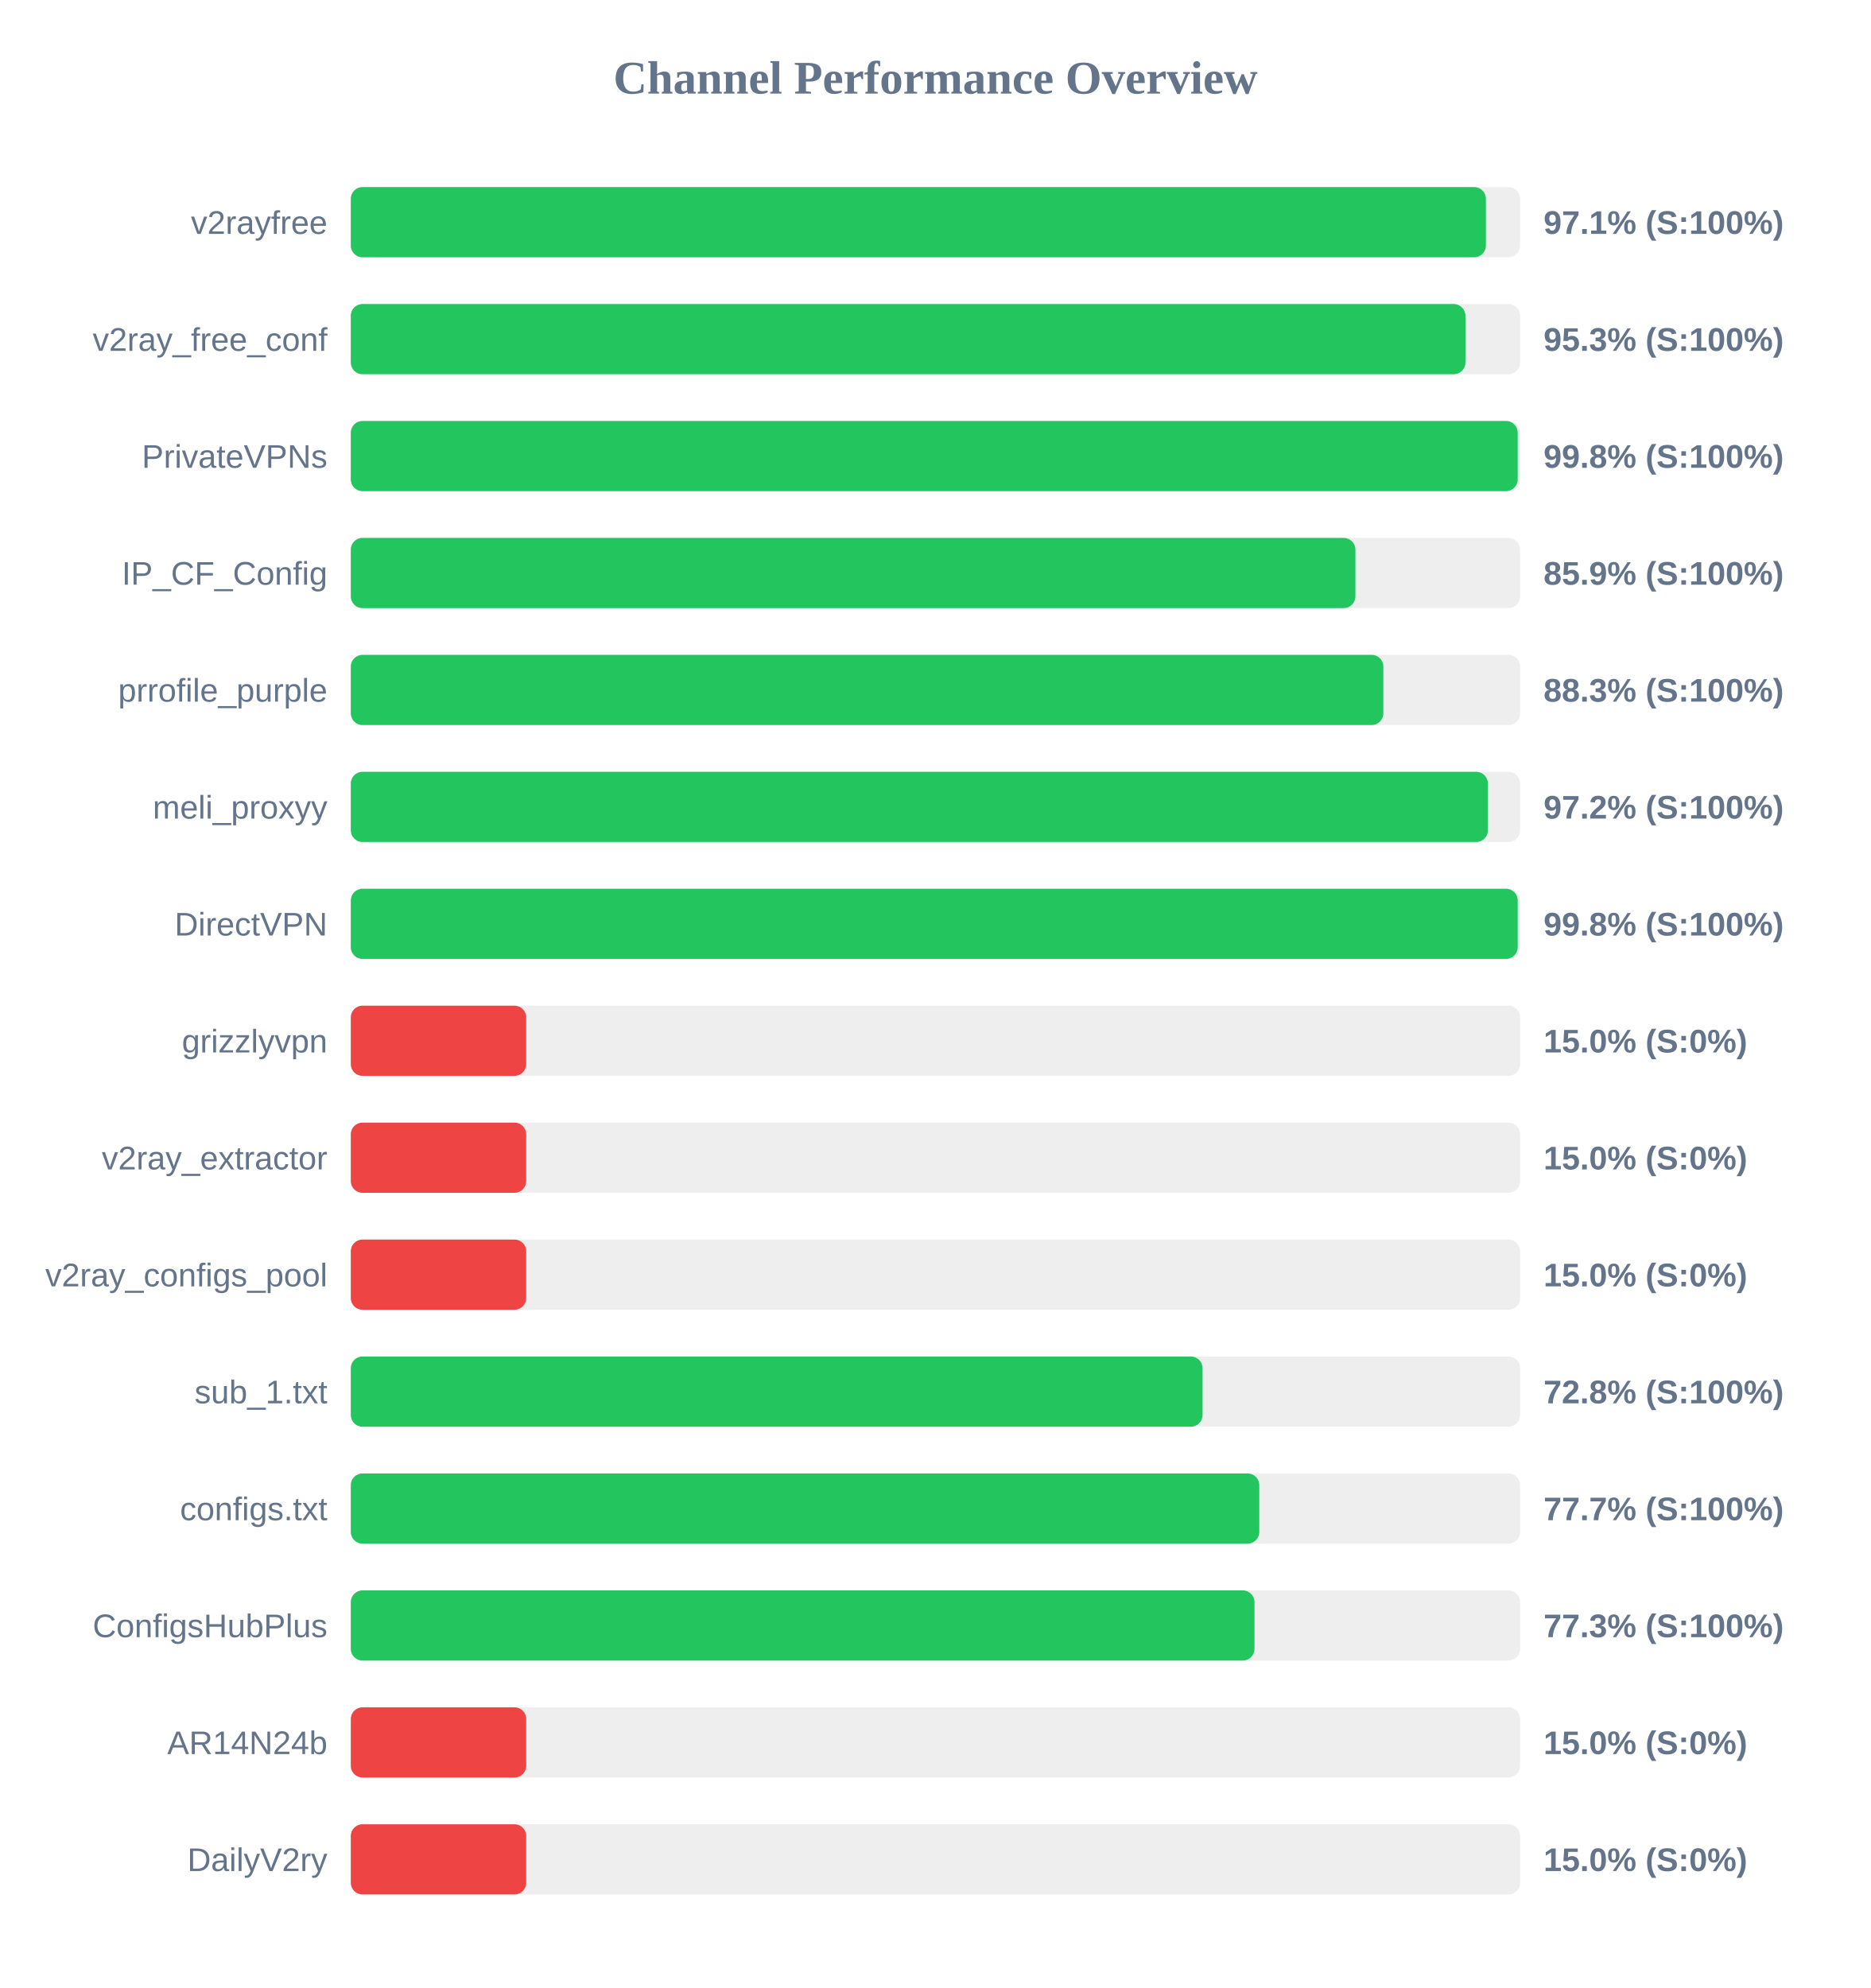
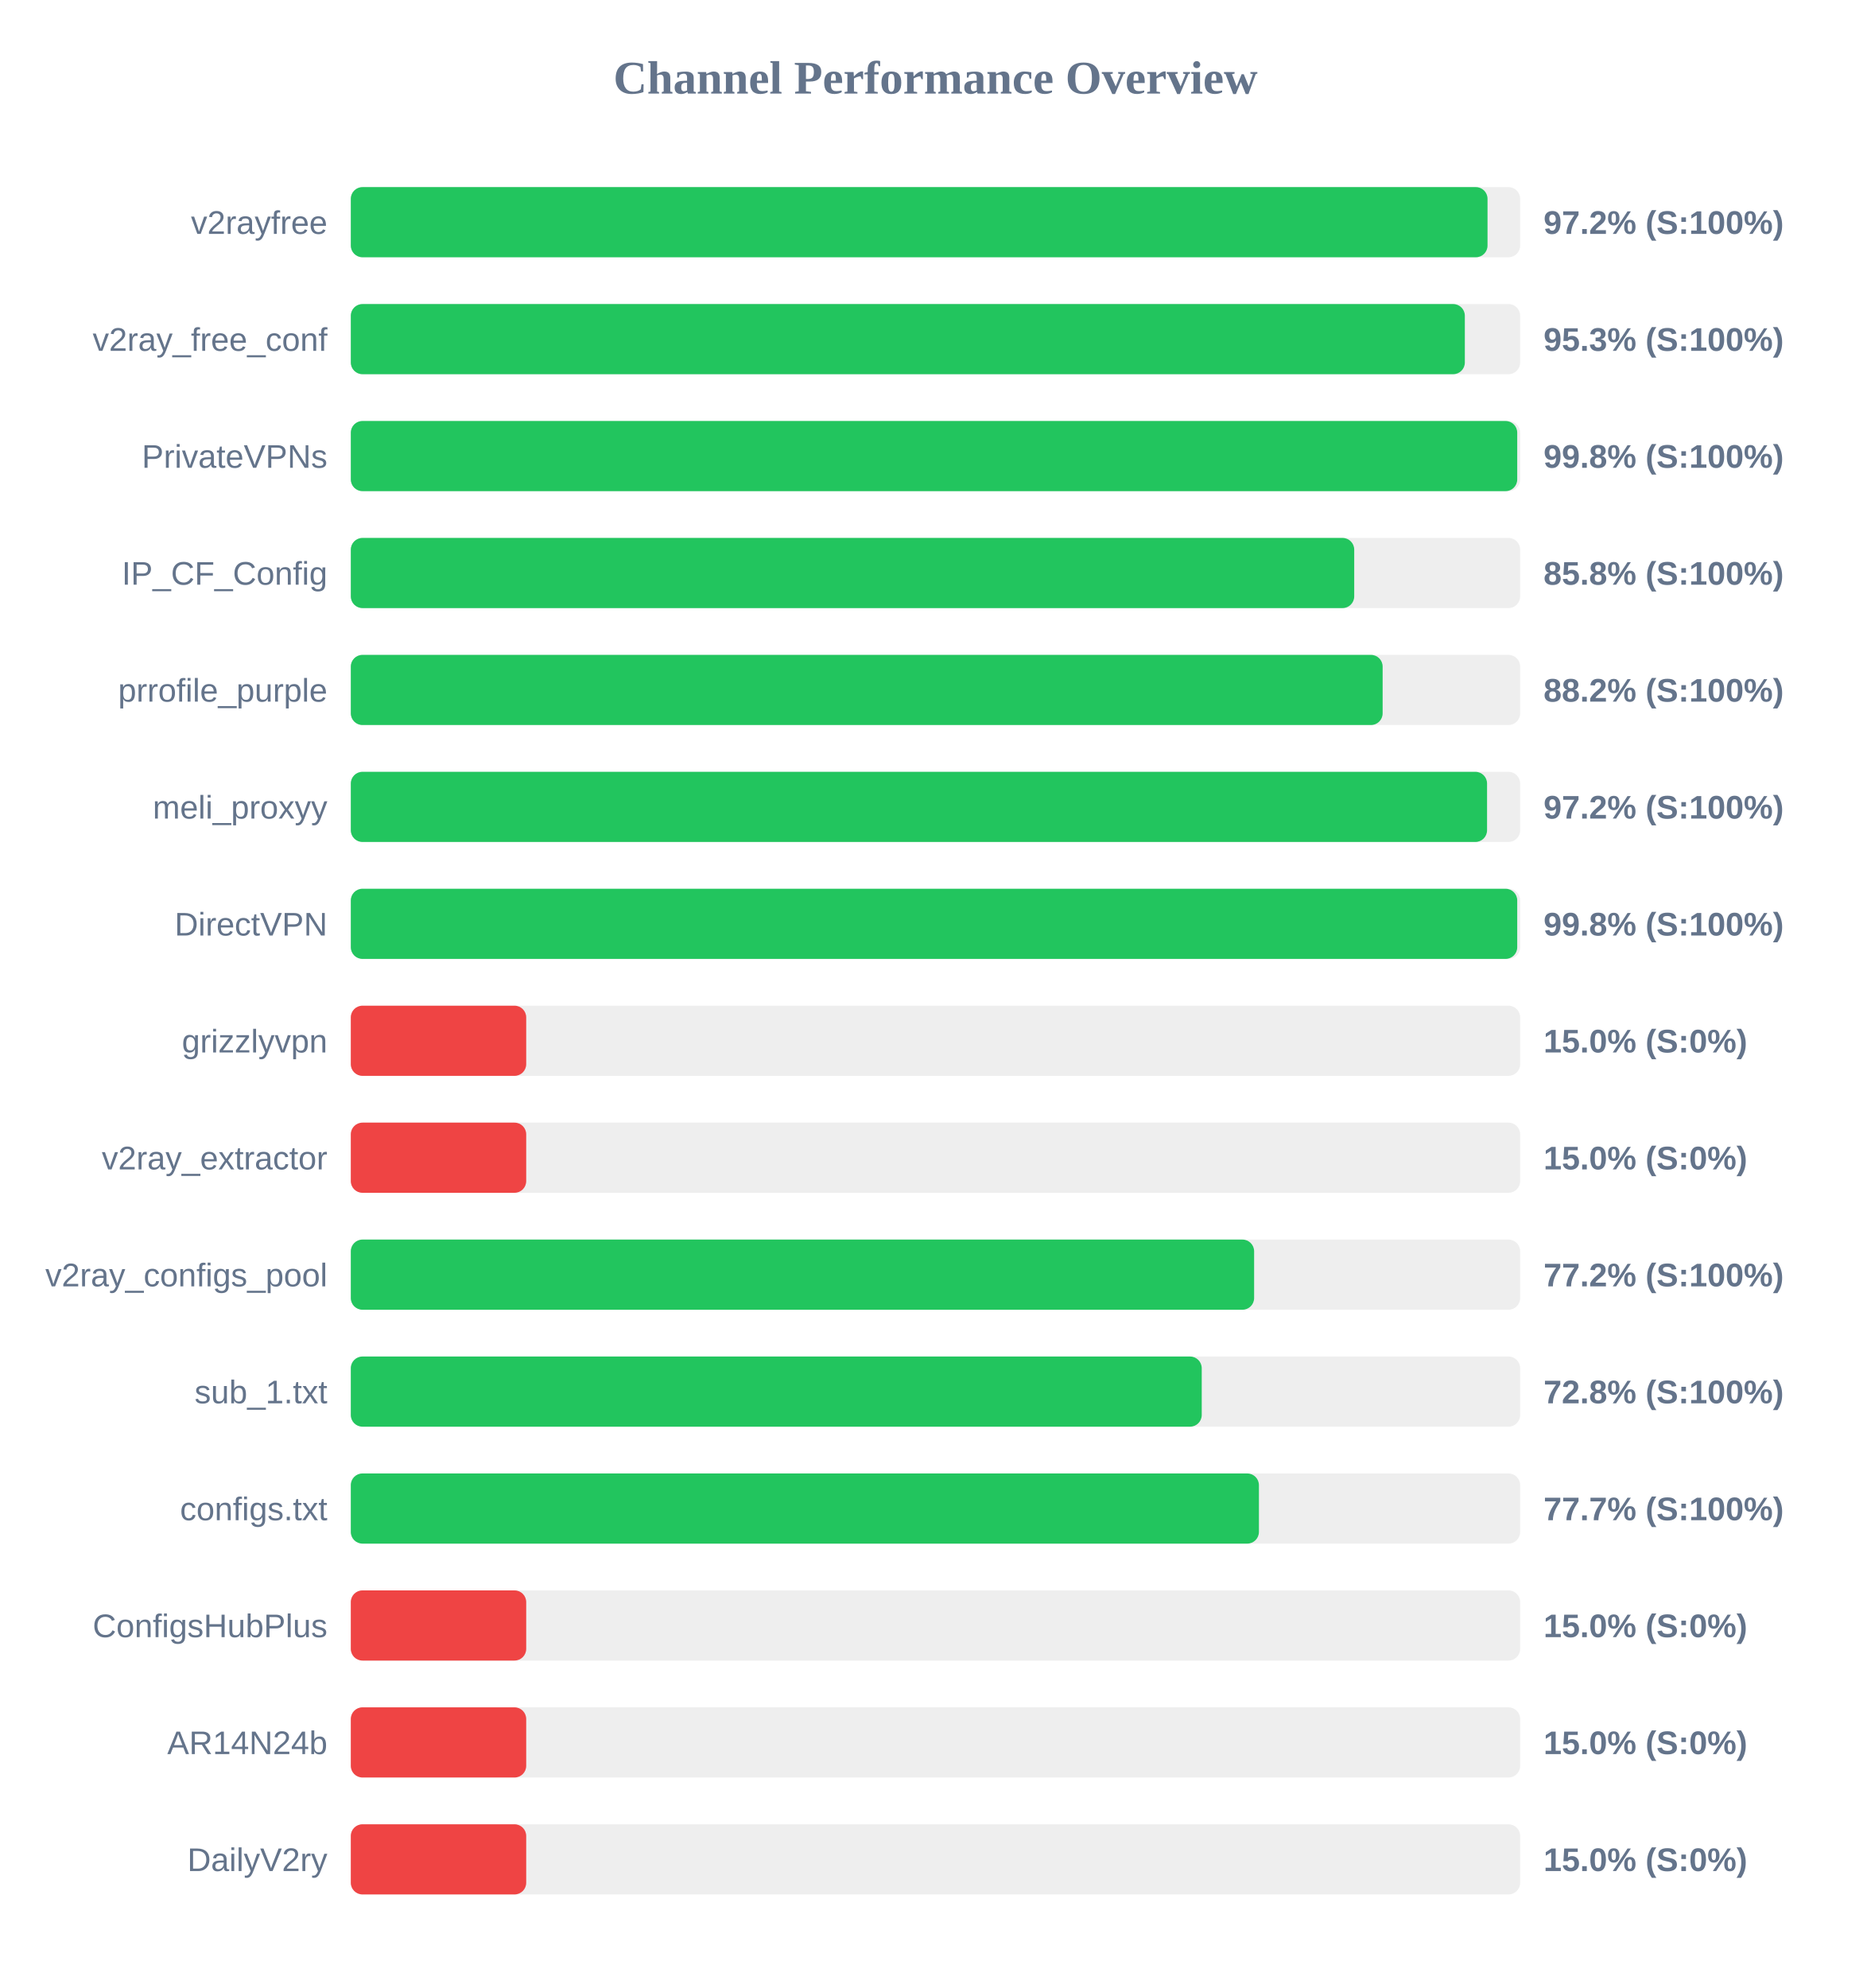
<svg xmlns="http://www.w3.org/2000/svg" width="800" height="850" version="1.1">
  <style>
        .row { font: 14px Arial; fill: #64748b; }
        .score { font: bold 14px Arial; fill: #64748b; }
    </style>
  <text x="400" y="40" text-anchor="middle" font-size="20px" font-weight="bold" fill="#64748b">Channel Performance Overview</text>
  <rect x="150" y="80" width="500" height="30" fill="#eee" rx="5" />
-   <rect x="150" y="80" width="485.35" height="30" fill="#22c55e" rx="5" />
+   <rect x="150" y="80" width="486.05" height="30" fill="#22c55e" rx="5" />
  <text x="140" y="100" text-anchor="end" class="row">v2rayfree</text>
-   <text x="660" y="100" text-anchor="start" class="score">97.1% (S:100%)</text>
+   <text x="660" y="100" text-anchor="start" class="score">97.2% (S:100%)</text>
  <rect x="150" y="130" width="500" height="30" fill="#eee" rx="5" />
-   <rect x="150" y="130" width="476.6" height="30" fill="#22c55e" rx="5" />
+   <rect x="150" y="130" width="476.35" height="30" fill="#22c55e" rx="5" />
  <text x="140" y="150" text-anchor="end" class="row">v2ray_free_conf</text>
  <text x="660" y="150" text-anchor="start" class="score">95.3% (S:100%)</text>
  <rect x="150" y="180" width="500" height="30" fill="#eee" rx="5" />
-   <rect x="150" y="180" width="498.95" height="30" fill="#22c55e" rx="5" />
+   <rect x="150" y="180" width="498.75" height="30" fill="#22c55e" rx="5" />
  <text x="140" y="200" text-anchor="end" class="row">PrivateVPNs</text>
  <text x="660" y="200" text-anchor="start" class="score">99.8% (S:100%)</text>
  <rect x="150" y="230" width="500" height="30" fill="#eee" rx="5" />
-   <rect x="150" y="230" width="429.55" height="30" fill="#22c55e" rx="5" />
+   <rect x="150" y="230" width="429.05" height="30" fill="#22c55e" rx="5" />
  <text x="140" y="250" text-anchor="end" class="row">IP_CF_Config</text>
-   <text x="660" y="250" text-anchor="start" class="score">85.9% (S:100%)</text>
+   <text x="660" y="250" text-anchor="start" class="score">85.8% (S:100%)</text>
  <rect x="150" y="280" width="500" height="30" fill="#eee" rx="5" />
-   <rect x="150" y="280" width="441.5" height="30" fill="#22c55e" rx="5" />
+   <rect x="150" y="280" width="441.2" height="30" fill="#22c55e" rx="5" />
  <text x="140" y="300" text-anchor="end" class="row">prrofile_purple</text>
-   <text x="660" y="300" text-anchor="start" class="score">88.3% (S:100%)</text>
+   <text x="660" y="300" text-anchor="start" class="score">88.2% (S:100%)</text>
  <rect x="150" y="330" width="500" height="30" fill="#eee" rx="5" />
-   <rect x="150" y="330" width="486.2" height="30" fill="#22c55e" rx="5" />
+   <rect x="150" y="330" width="485.85" height="30" fill="#22c55e" rx="5" />
  <text x="140" y="350" text-anchor="end" class="row">meli_proxyy</text>
  <text x="660" y="350" text-anchor="start" class="score">97.2% (S:100%)</text>
  <rect x="150" y="380" width="500" height="30" fill="#eee" rx="5" />
-   <rect x="150" y="380" width="498.95" height="30" fill="#22c55e" rx="5" />
+   <rect x="150" y="380" width="498.75" height="30" fill="#22c55e" rx="5" />
  <text x="140" y="400" text-anchor="end" class="row">DirectVPN</text>
  <text x="660" y="400" text-anchor="start" class="score">99.8% (S:100%)</text>
  <rect x="150" y="430" width="500" height="30" fill="#eee" rx="5" />
  <rect x="150" y="430" width="75.0" height="30" fill="#ef4444" rx="5" />
  <text x="140" y="450" text-anchor="end" class="row">grizzlyvpn</text>
  <text x="660" y="450" text-anchor="start" class="score">15.0% (S:0%)</text>
  <rect x="150" y="480" width="500" height="30" fill="#eee" rx="5" />
  <rect x="150" y="480" width="75.0" height="30" fill="#ef4444" rx="5" />
  <text x="140" y="500" text-anchor="end" class="row">v2ray_extractor</text>
  <text x="660" y="500" text-anchor="start" class="score">15.0% (S:0%)</text>
  <rect x="150" y="530" width="500" height="30" fill="#eee" rx="5" />
-   <rect x="150" y="530" width="75.0" height="30" fill="#ef4444" rx="5" />
+   <rect x="150" y="530" width="386.25" height="30" fill="#22c55e" rx="5" />
  <text x="140" y="550" text-anchor="end" class="row">v2ray_configs_pool</text>
-   <text x="660" y="550" text-anchor="start" class="score">15.0% (S:0%)</text>
+   <text x="660" y="550" text-anchor="start" class="score">77.2% (S:100%)</text>
  <rect x="150" y="580" width="500" height="30" fill="#eee" rx="5" />
-   <rect x="150" y="580" width="364.2" height="30" fill="#22c55e" rx="5" />
+   <rect x="150" y="580" width="363.85" height="30" fill="#22c55e" rx="5" />
  <text x="140" y="600" text-anchor="end" class="row">sub_1.txt</text>
  <text x="660" y="600" text-anchor="start" class="score">72.8% (S:100%)</text>
  <rect x="150" y="630" width="500" height="30" fill="#eee" rx="5" />
-   <rect x="150" y="630" width="388.45" height="30" fill="#22c55e" rx="5" />
+   <rect x="150" y="630" width="388.3" height="30" fill="#22c55e" rx="5" />
  <text x="140" y="650" text-anchor="end" class="row">configs.txt</text>
  <text x="660" y="650" text-anchor="start" class="score">77.7% (S:100%)</text>
  <rect x="150" y="680" width="500" height="30" fill="#eee" rx="5" />
-   <rect x="150" y="680" width="386.4" height="30" fill="#22c55e" rx="5" />
+   <rect x="150" y="680" width="75.0" height="30" fill="#ef4444" rx="5" />
  <text x="140" y="700" text-anchor="end" class="row">ConfigsHubPlus</text>
-   <text x="660" y="700" text-anchor="start" class="score">77.3% (S:100%)</text>
+   <text x="660" y="700" text-anchor="start" class="score">15.0% (S:0%)</text>
  <rect x="150" y="730" width="500" height="30" fill="#eee" rx="5" />
  <rect x="150" y="730" width="75.0" height="30" fill="#ef4444" rx="5" />
  <text x="140" y="750" text-anchor="end" class="row">AR14N24b</text>
  <text x="660" y="750" text-anchor="start" class="score">15.0% (S:0%)</text>
  <rect x="150" y="780" width="500" height="30" fill="#eee" rx="5" />
  <rect x="150" y="780" width="75.0" height="30" fill="#ef4444" rx="5" />
  <text x="140" y="800" text-anchor="end" class="row">DailyV2ry</text>
  <text x="660" y="800" text-anchor="start" class="score">15.0% (S:0%)</text>
</svg>
